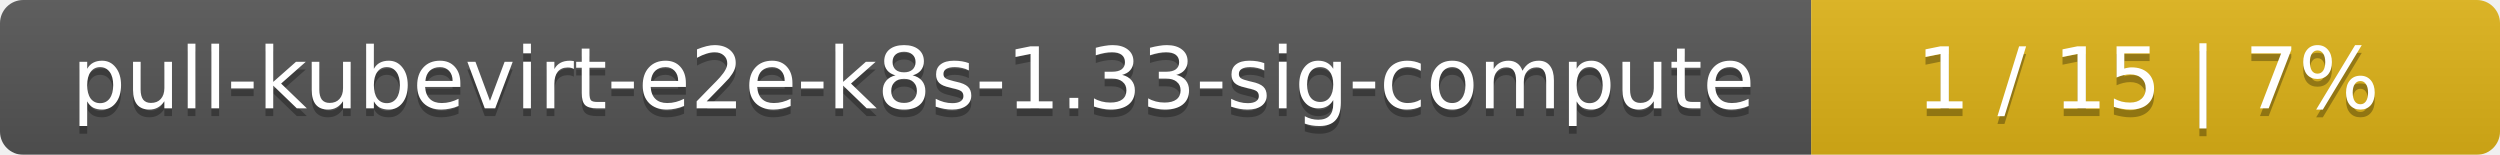
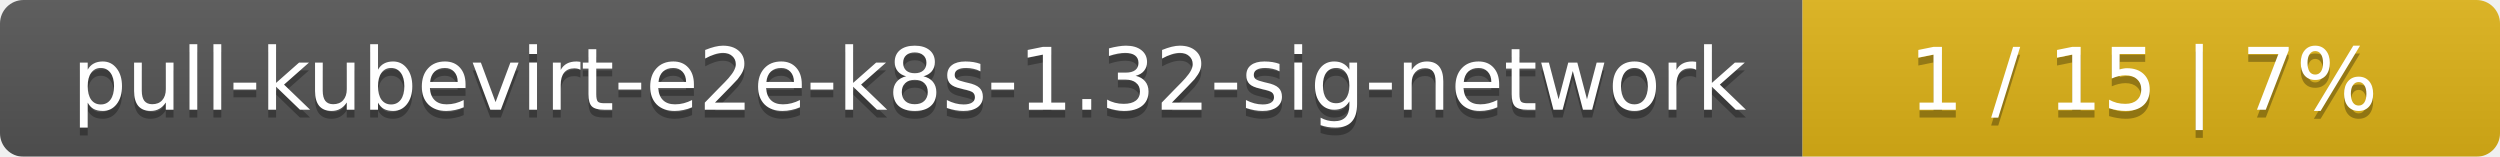
- <svg xmlns="http://www.w3.org/2000/svg" width="323" height="20">
+ <svg xmlns="http://www.w3.org/2000/svg" width="319" height="20">
  <linearGradient id="smooth" x2="0" y2="100%">
    <stop offset="0" stop-color="#bbb" stop-opacity=".1" />
    <stop offset="1" stop-opacity=".1" />
  </linearGradient>
  <mask id="round">
-     <rect width="323" height="20" rx="3" fill="#fff" />
+     <rect width="319" height="20" rx="3" fill="#fff" />
  </mask>
  <g mask="url(#round)">
-     <rect width="234" height="20" fill="#555" />
-     <rect x="234" width="89" height="20" fill="#dfb317" />
-     <rect width="323" height="20" fill="url(#smooth)" />
+     <rect width="230" height="20" fill="#555" />
+     <rect x="230" width="89" height="20" fill="#dfb317" />
+     <rect width="319" height="20" fill="url(#smooth)" />
  </g>
  <g fill="#fff" text-anchor="middle" font-family="DejaVu Sans,Verdana,Geneva,sans-serif" font-size="11">
-     <text x="118" y="15" fill="#010101" fill-opacity=".3">pull-kubevirt-e2e-k8s-1.33-sig-compute</text>
-     <text x="118" y="14">pull-kubevirt-e2e-k8s-1.33-sig-compute</text>
-     <text x="277.5" y="15" fill="#010101" fill-opacity=".3">1 / 15    |    7%</text>
-     <text x="277.5" y="14">1 / 15    |    7%</text>
+     <text x="116" y="15" fill="#010101" fill-opacity=".3">pull-kubevirt-e2e-k8s-1.32-sig-network</text>
+     <text x="116" y="14">pull-kubevirt-e2e-k8s-1.32-sig-network</text>
+     <text x="273.5" y="15" fill="#010101" fill-opacity=".3">1 / 15    |    7%</text>
+     <text x="273.5" y="14">1 / 15    |    7%</text>
  </g>
</svg>
